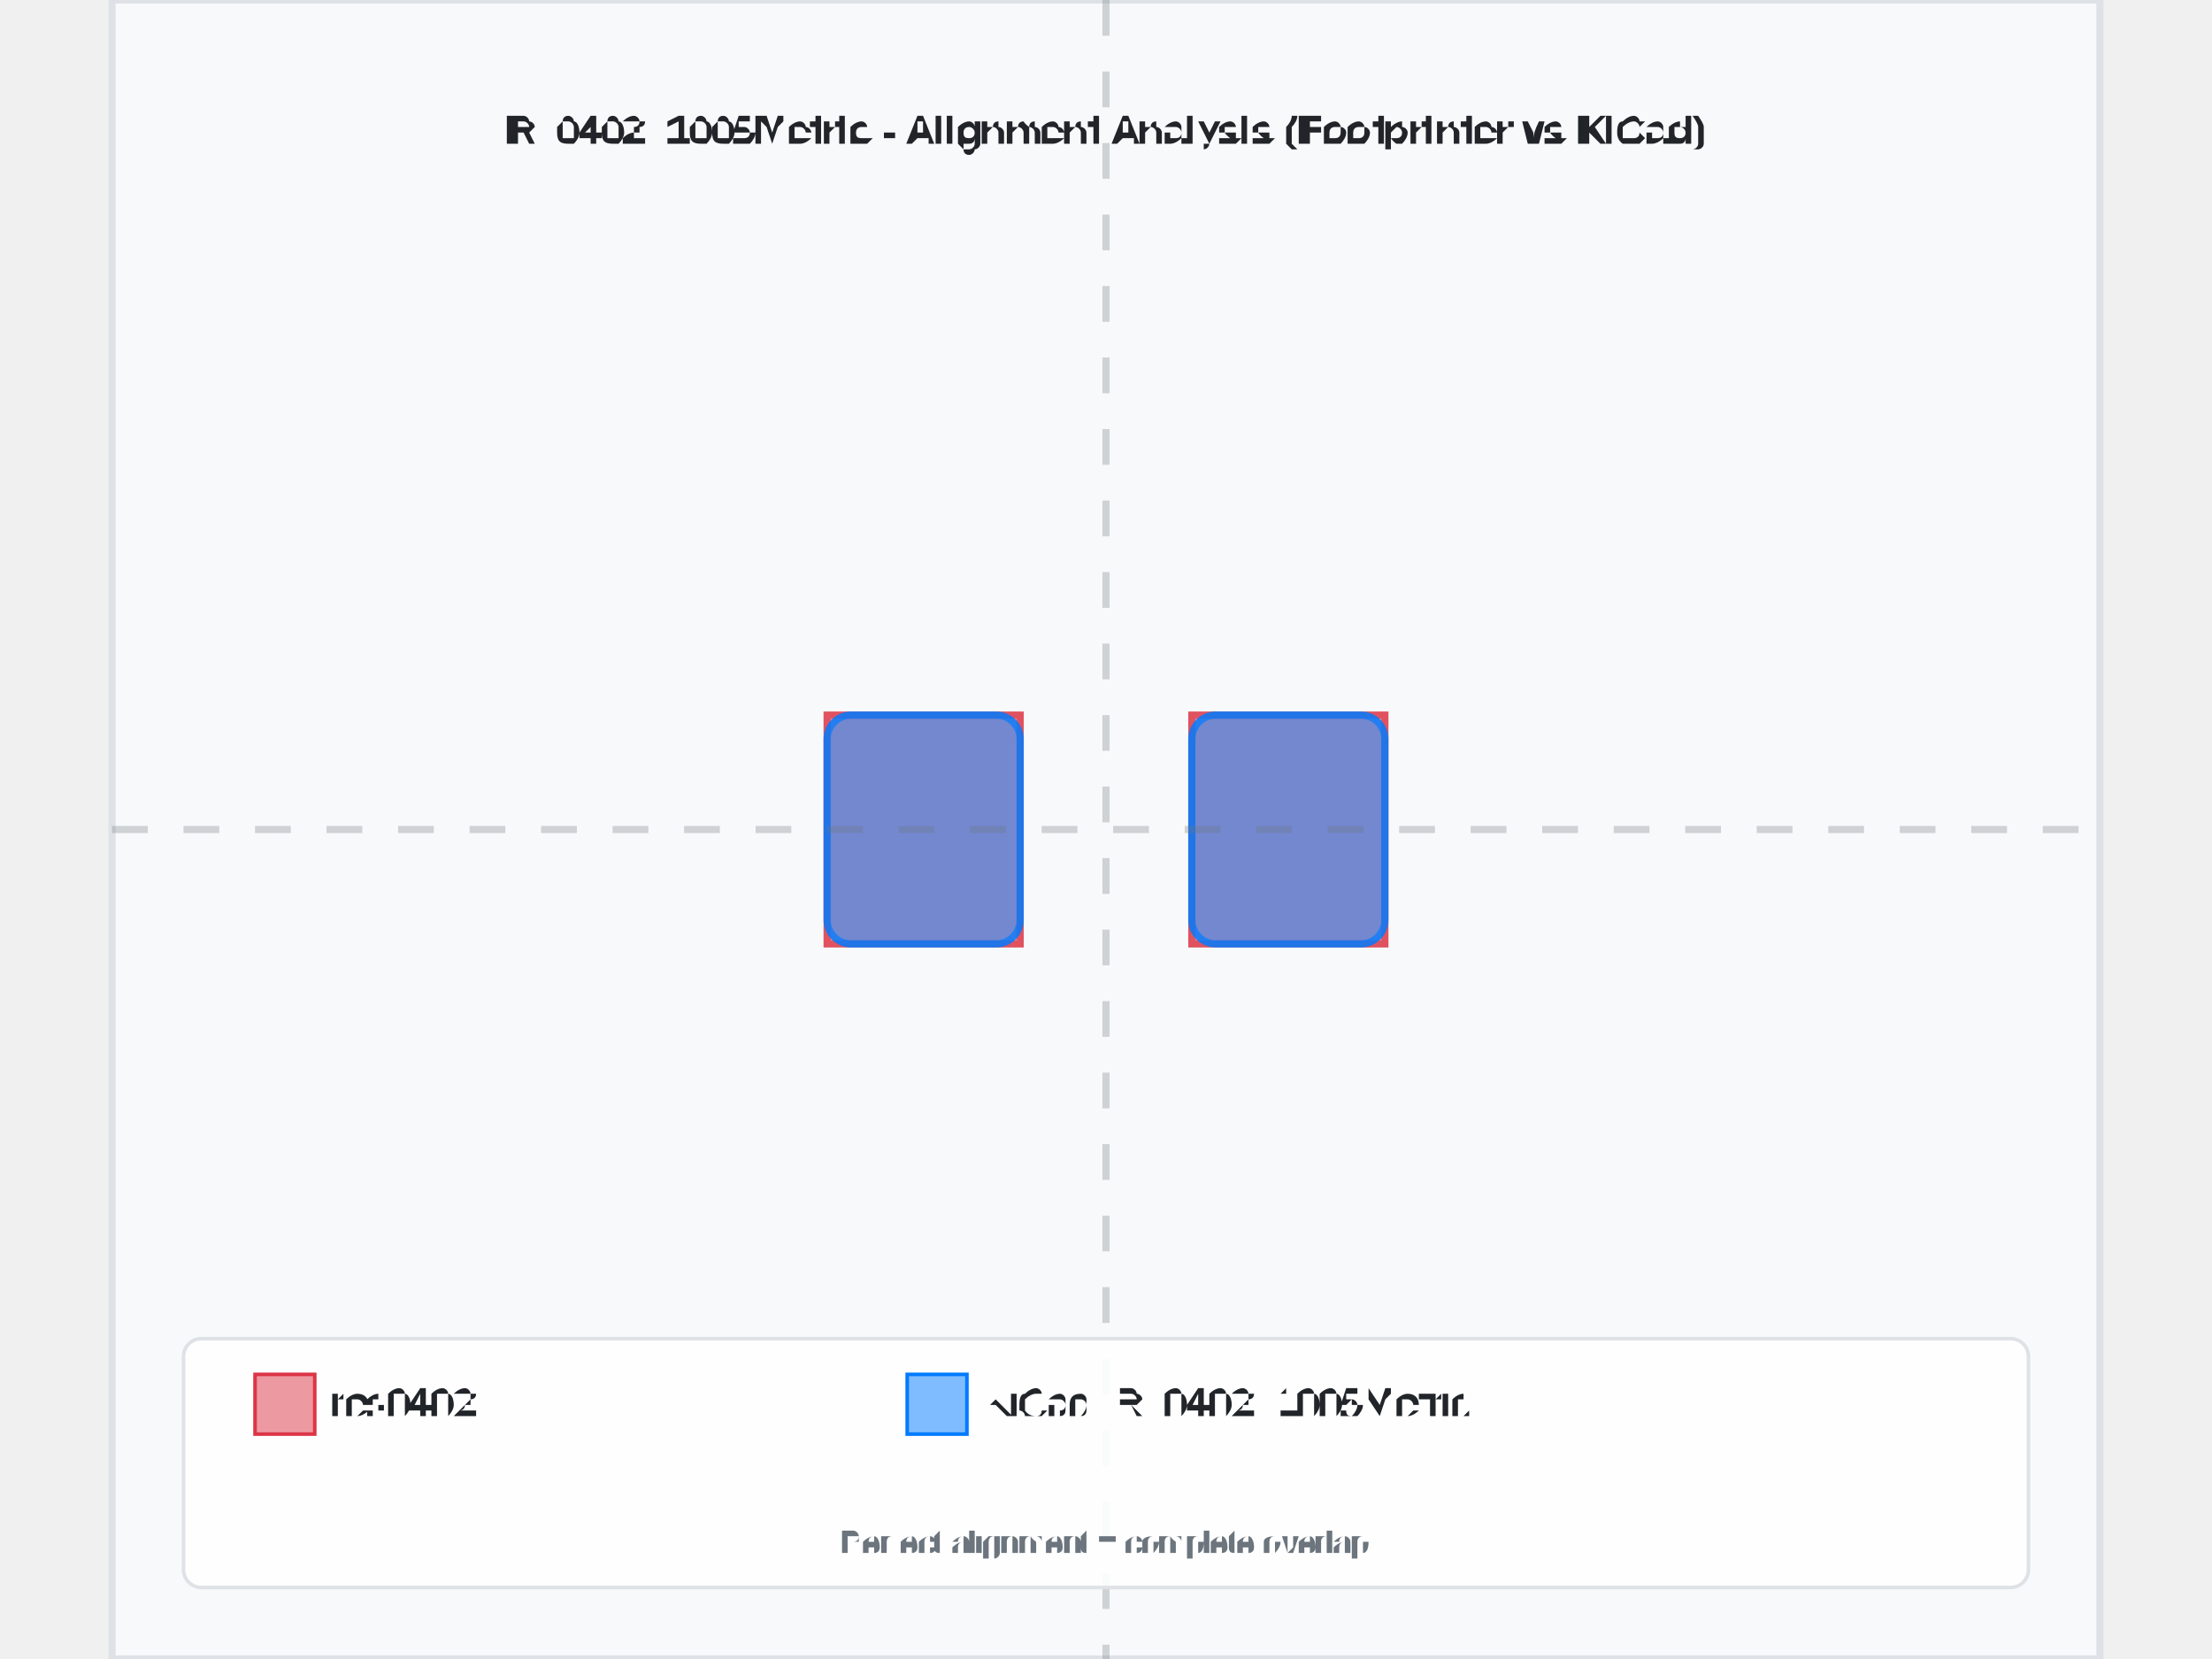
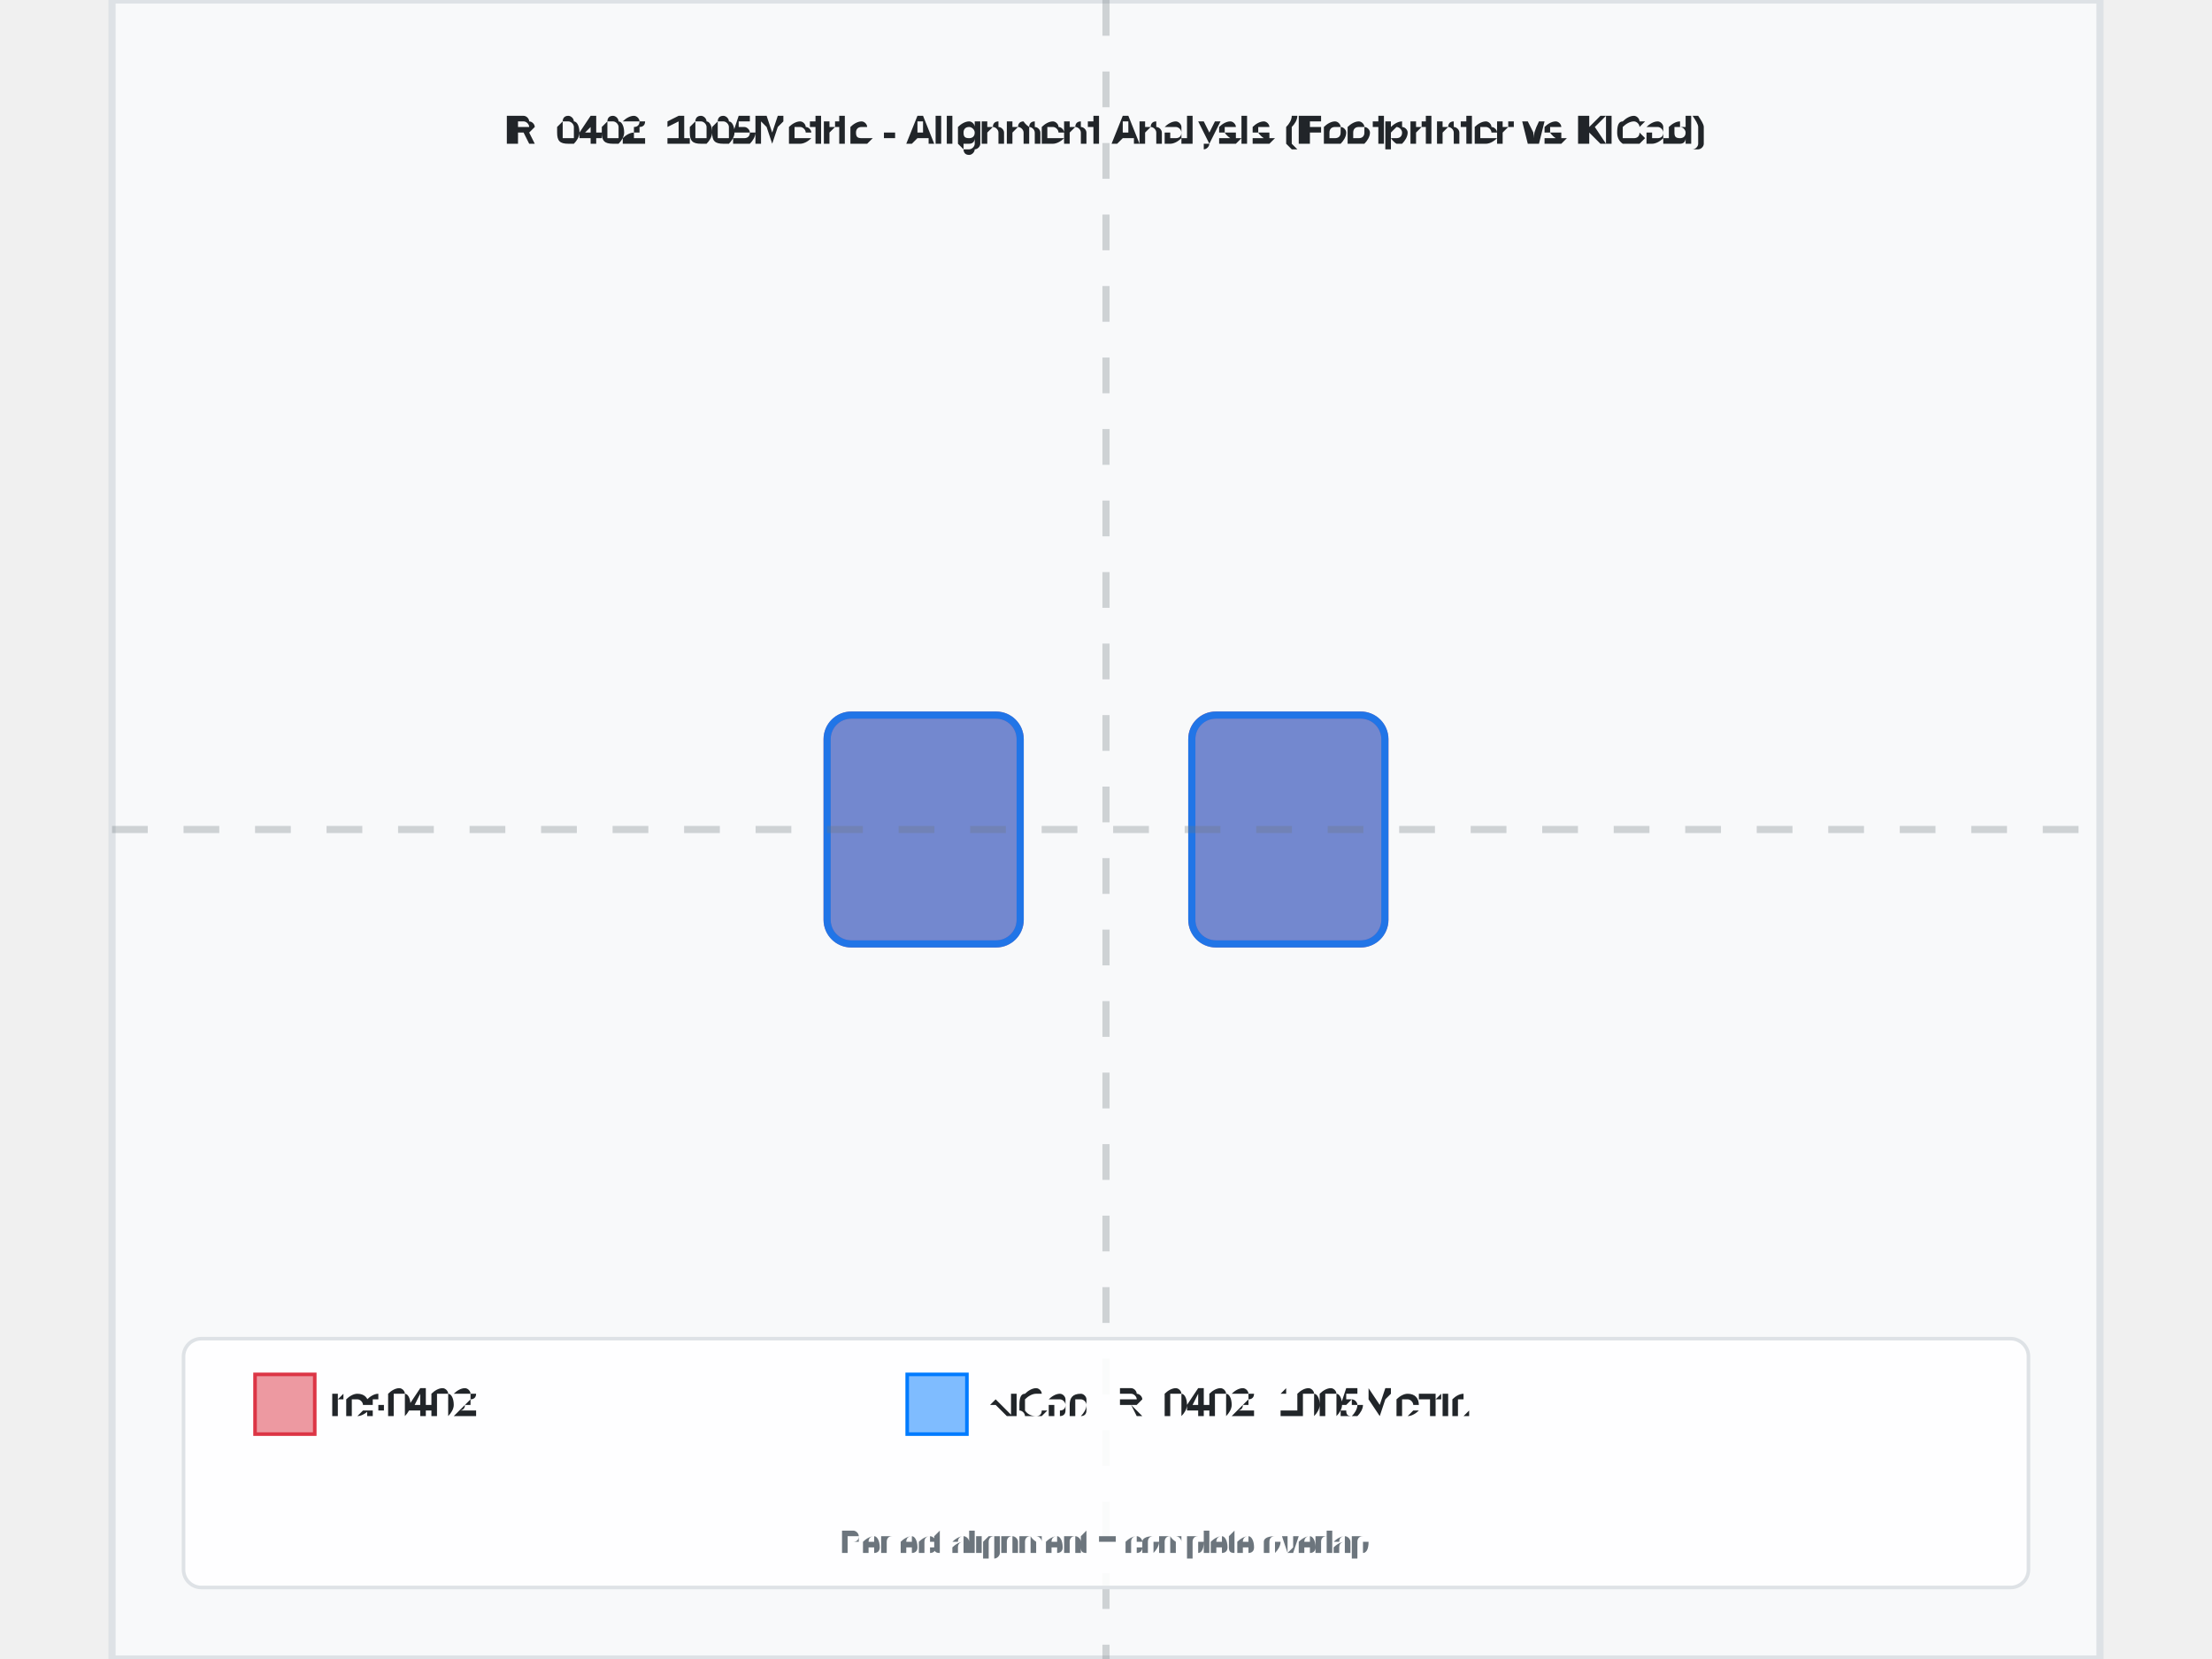
<svg xmlns="http://www.w3.org/2000/svg" width="800" height="600" viewBox="-2.78 -2.32 5.56 4.64">
  <rect x="-2.78" y="-2.32" width="5.56" height="4.64" fill="#f8f9fa" stroke="#dee2e6" stroke-width="0.02" />
  <text x="0" y="-1.92" text-anchor="middle" font-family="Arial, sans-serif" font-size="0.111" font-weight="bold" fill="#212529">R_0402_1005Metric - Alignment Analysis (Footprinter vs KiCad)</text>
  <g id="footprint-a" opacity="0.85">
-     <path d="M-0.78,-0.32 L-0.24,-0.32 L-0.24,0.32 L-0.78,0.32 L-0.78,-0.32 z" fill="#dc3545" stroke="#dc3545" stroke-width="0.02" fill-opacity="0.6" fill-rule="evenodd" />
-     <path d="M0.24,-0.32 L0.78,-0.32 L0.78,0.32 L0.24,0.32 L0.24,-0.32 z" fill="#dc3545" stroke="#dc3545" stroke-width="0.02" fill-opacity="0.6" fill-rule="evenodd" />
+     <path d="M-0.713,-0.32 L-0.307,-0.32 A0.068,0.068 0 0,1 -0.24,-0.253 L-0.24,0.253 A0.068,0.068 0 0,1 -0.307,0.32 L-0.713,0.32 A0.068,0.068 0 0,1 -0.78,0.253 L-0.78,-0.253 A0.068,0.068 0 0,1 -0.713,-0.32 z" fill="#dc3545" stroke="#dc3545" stroke-width="0.02" fill-opacity="0.6" fill-rule="evenodd" />
+     <path d="M0.307,-0.32 L0.713,-0.32 A0.068,0.068 0 0,1 0.78,-0.253 L0.78,0.253 A0.068,0.068 0 0,1 0.713,0.32 L0.307,0.32 A0.068,0.068 0 0,1 0.24,0.252 L0.24,-0.253 A0.067,0.067 0 0,1 0.307,-0.32 z" fill="#dc3545" stroke="#dc3545" stroke-width="0.02" fill-opacity="0.6" fill-rule="evenodd" />
  </g>
  <g id="footprint-b" opacity="0.85">
    <path d="M-0.712,-0.32 L-0.307,-0.32 A0.067,0.067 0 0,1 -0.24,-0.253 L-0.24,0.253 A0.067,0.067 0 0,1 -0.307,0.32 L-0.712,0.32 A0.067,0.067 0 0,1 -0.78,0.253 L-0.78,-0.253 A0.067,0.067 0 0,1 -0.712,-0.32 z" fill="#007bff" stroke="#007bff" stroke-width="0.02" fill-opacity="0.6" fill-rule="evenodd" />
    <path d="M0.307,-0.32 L0.712,-0.32 A0.067,0.067 0 0,1 0.78,-0.253 L0.78,0.253 A0.067,0.067 0 0,1 0.712,0.32 L0.307,0.32 A0.067,0.067 0 0,1 0.24,0.253 L0.24,-0.253 A0.067,0.067 0 0,1 0.307,-0.32 z" fill="#007bff" stroke="#007bff" stroke-width="0.02" fill-opacity="0.6" fill-rule="evenodd" />
  </g>
  <g id="alignment-guides" opacity="0.3">
    <line x1="0" y1="-2.32" x2="0" y2="2.32" stroke="#6c757d" stroke-width="0.02" stroke-dasharray="0.1,0.1" />
    <line x1="-2.78" y1="0" x2="2.78" y2="0" stroke="#6c757d" stroke-width="0.02" stroke-dasharray="0.1,0.1" />
  </g>
  <g font-family="Arial, sans-serif" font-size="0.111">
    <rect x="-2.58" y="1.424" width="5.16" height="0.696" fill="white" fill-opacity="0.9" stroke="#dee2e6" stroke-width="0.01" rx="0.05" />
    <rect x="-2.38" y="1.524" width="0.167" height="0.167" fill="#dc3545" fill-opacity="0.5" stroke="#dc3545" stroke-width="0.01" />
    <text x="-2.163" y="1.607" fill="#212529" font-weight="500" dominant-baseline="middle">res0402</text>
    <rect x="-0.556" y="1.524" width="0.167" height="0.167" fill="#007bff" fill-opacity="0.5" stroke="#007bff" stroke-width="0.01" />
    <text x="-0.339" y="1.607" fill="#212529" font-weight="500" dominant-baseline="middle">KiCad: R_0402_1005Metric</text>
    <text x="0" y="2.02" text-anchor="middle" fill="#6c757d" font-size="0.089">Perfect alignment = complete overlap</text>
  </g>
</svg>
